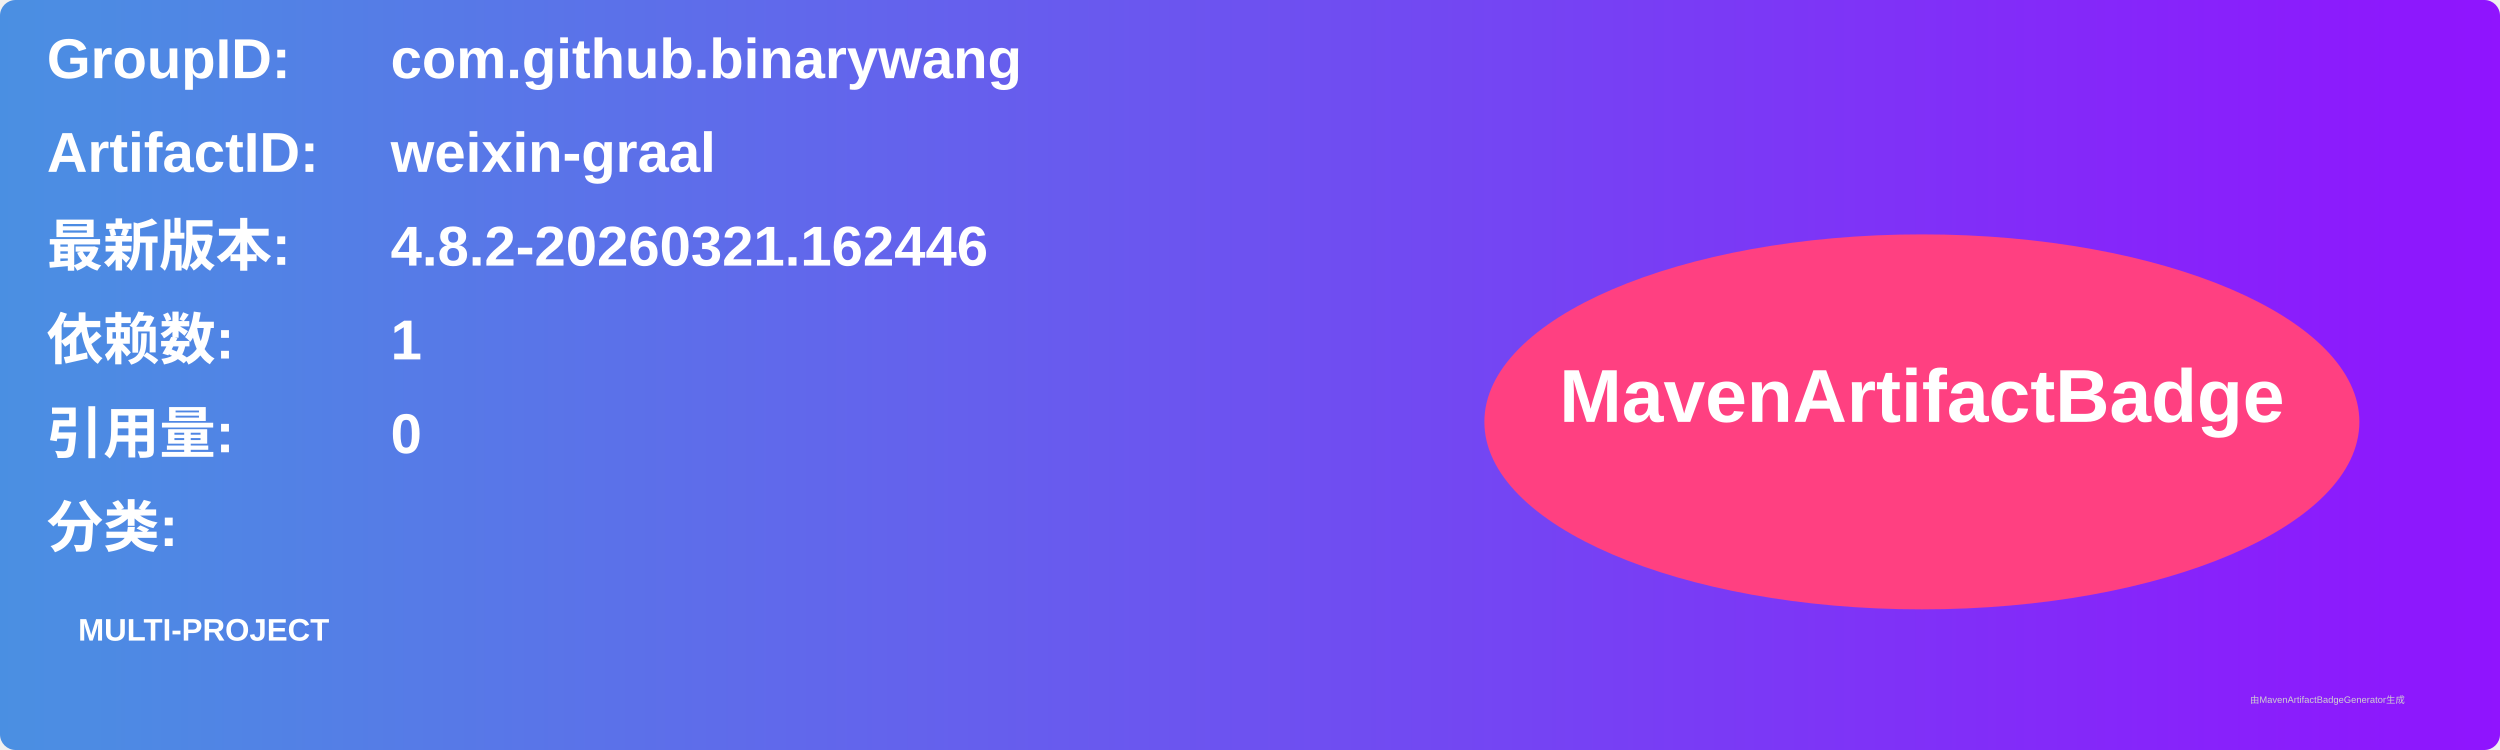
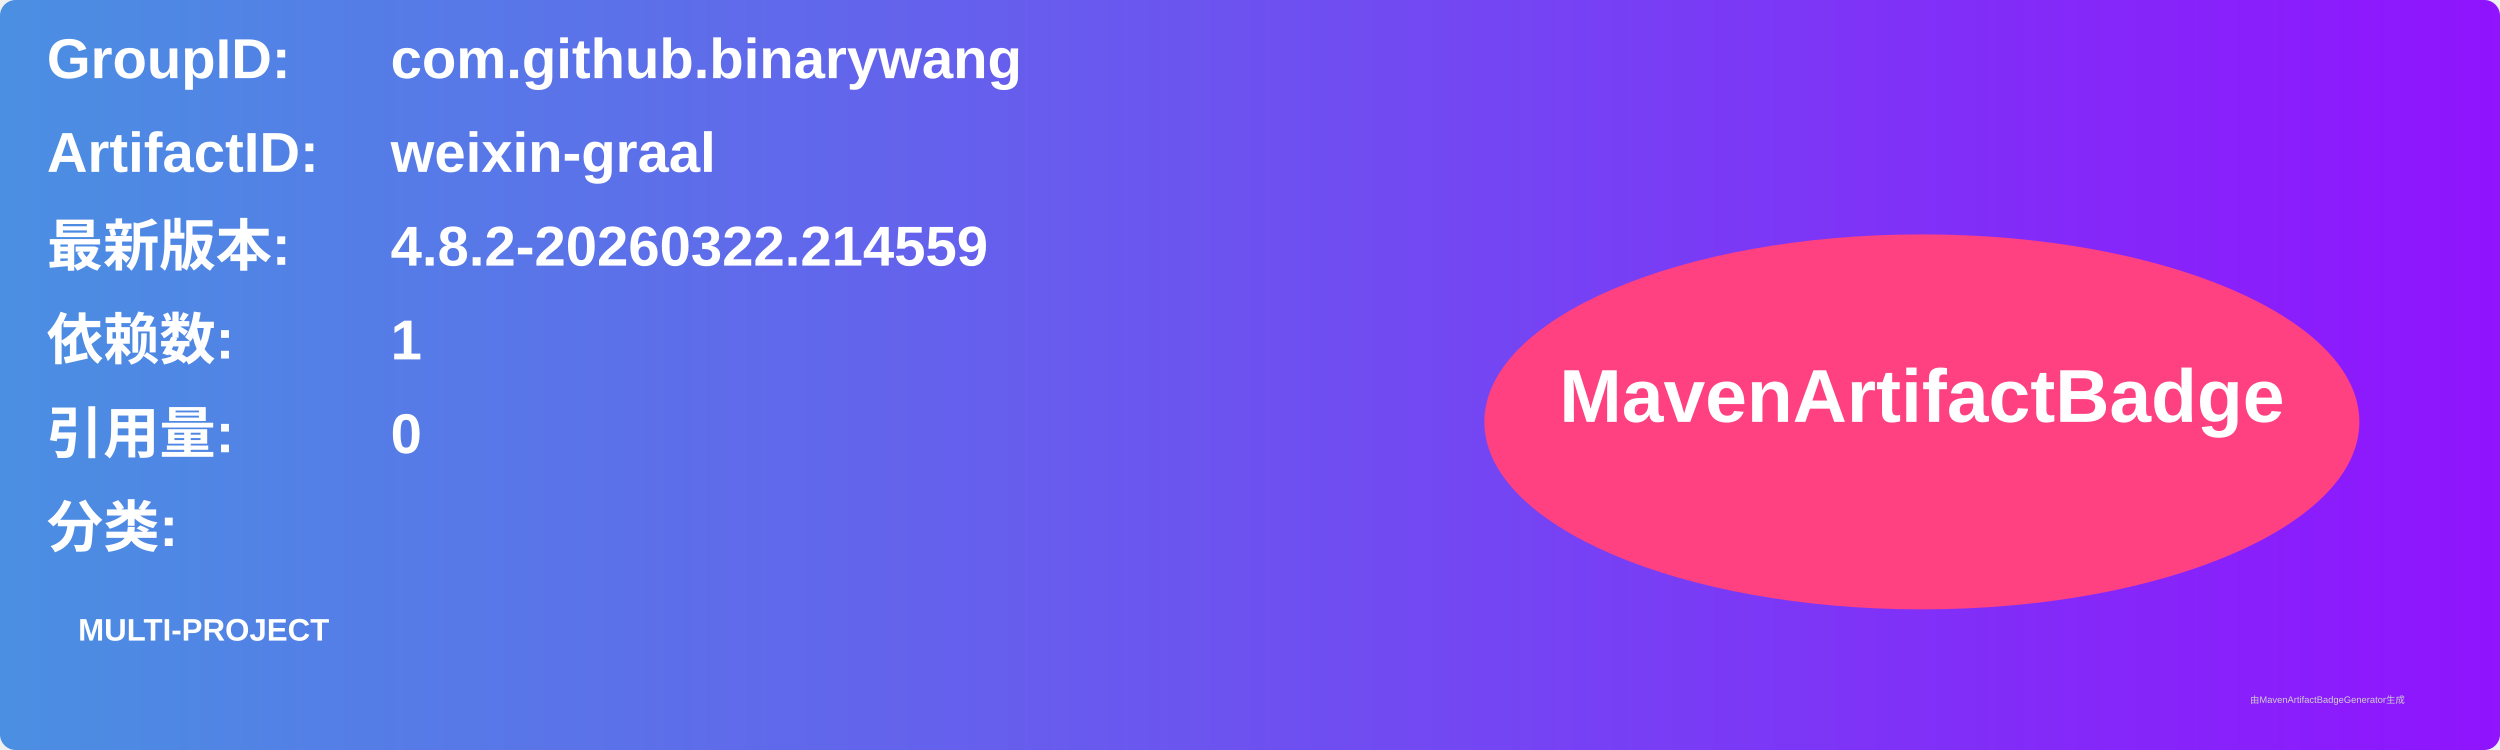
<svg xmlns="http://www.w3.org/2000/svg" width="800" height="240" viewBox="0 0 800 240">
  <linearGradient id="grad" x1="0%" y1="0%" x2="100%" y2="0%">
    <stop offset="0%" stop-color="#4a90e2" />
    <stop offset="100%" stop-color="#9013fe" />
  </linearGradient>
  <rect width="100%" height="100%" rx="5" ry="5" fill="url(#grad)" />
  <g transform="translate(15, 15)">
    <text x="0" y="10" font-family="Arial" font-size="18" fill="white" font-weight="bold" width="260">GroupID:</text>
    <text x="110" y="10" font-family="Arial" font-size="18" fill="white" font-weight="bold" width="460">com.github.binarywang</text>
    <text x="0" y="40" font-family="Arial" font-size="18" fill="white" font-weight="bold" width="260">ArtifactID:</text>
    <text x="110" y="40" font-family="Arial" font-size="18" fill="white" font-weight="bold" width="460">weixin-graal</text>
    <text x="0" y="70" font-family="Arial" font-size="18" fill="white" font-weight="bold">最新版本:</text>
    <text x="110" y="70" font-family="Arial" font-size="18" fill="white" font-weight="bold">
-       <tspan font-weight="bold">4.8.2-20260321.162446</tspan>
+       <tspan font-weight="bold">4.8.2-20260322.214559</tspan>
    </text>
    <text x="0" y="100" font-family="Arial" font-size="18" fill="white" font-weight="bold">依赖数: </text>
    <text x="110" y="100" font-family="Arial" font-size="18" fill="white">
      <tspan font-weight="bold">1</tspan>
    </text>
    <text x="0" y="130" font-family="Arial" font-size="18" fill="white" font-weight="bold">引用量: </text>
    <text x="110" y="130" font-family="Arial" font-size="18" fill="white">
      <tspan font-weight="bold">0</tspan>
    </text>
    <text x="0" y="160" font-family="Arial" font-size="18" fill="white" font-weight="bold">分类:</text>
    <text x="10" y="190" font-family="Arial" font-size="10" fill="white">
      <tspan font-weight="bold">MULTI-PROJECT</tspan>
    </text>
    <ellipse cx="600" cy="120" rx="140" ry="60" fill="#ff4081" />
    <text x="600" y="120" text-anchor="middle" font-family="Arial" font-size="24" fill="white" font-weight="bold">MavenArtifactBadge</text>
  </g>
  <text x="720" y="225" font-family="Arial" font-size="3" fill="#d0d0d0">由MavenArtifactBadgeGenerator生成</text>
</svg>
